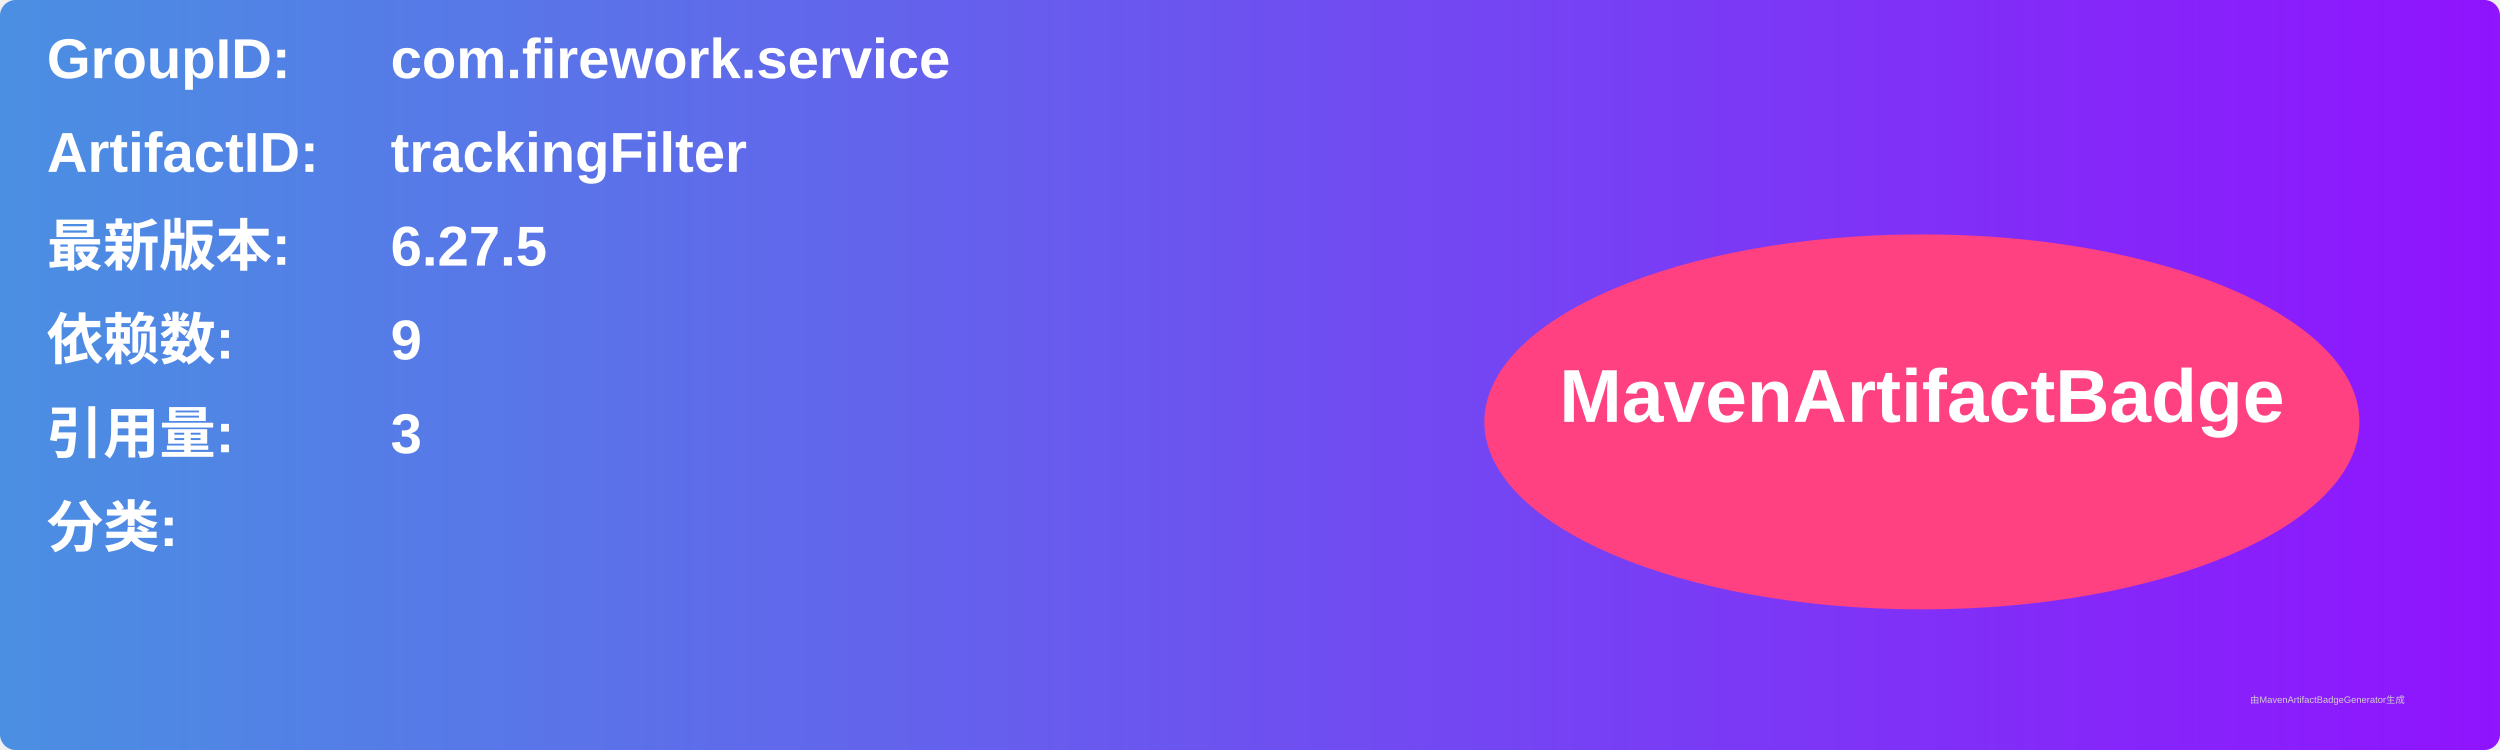
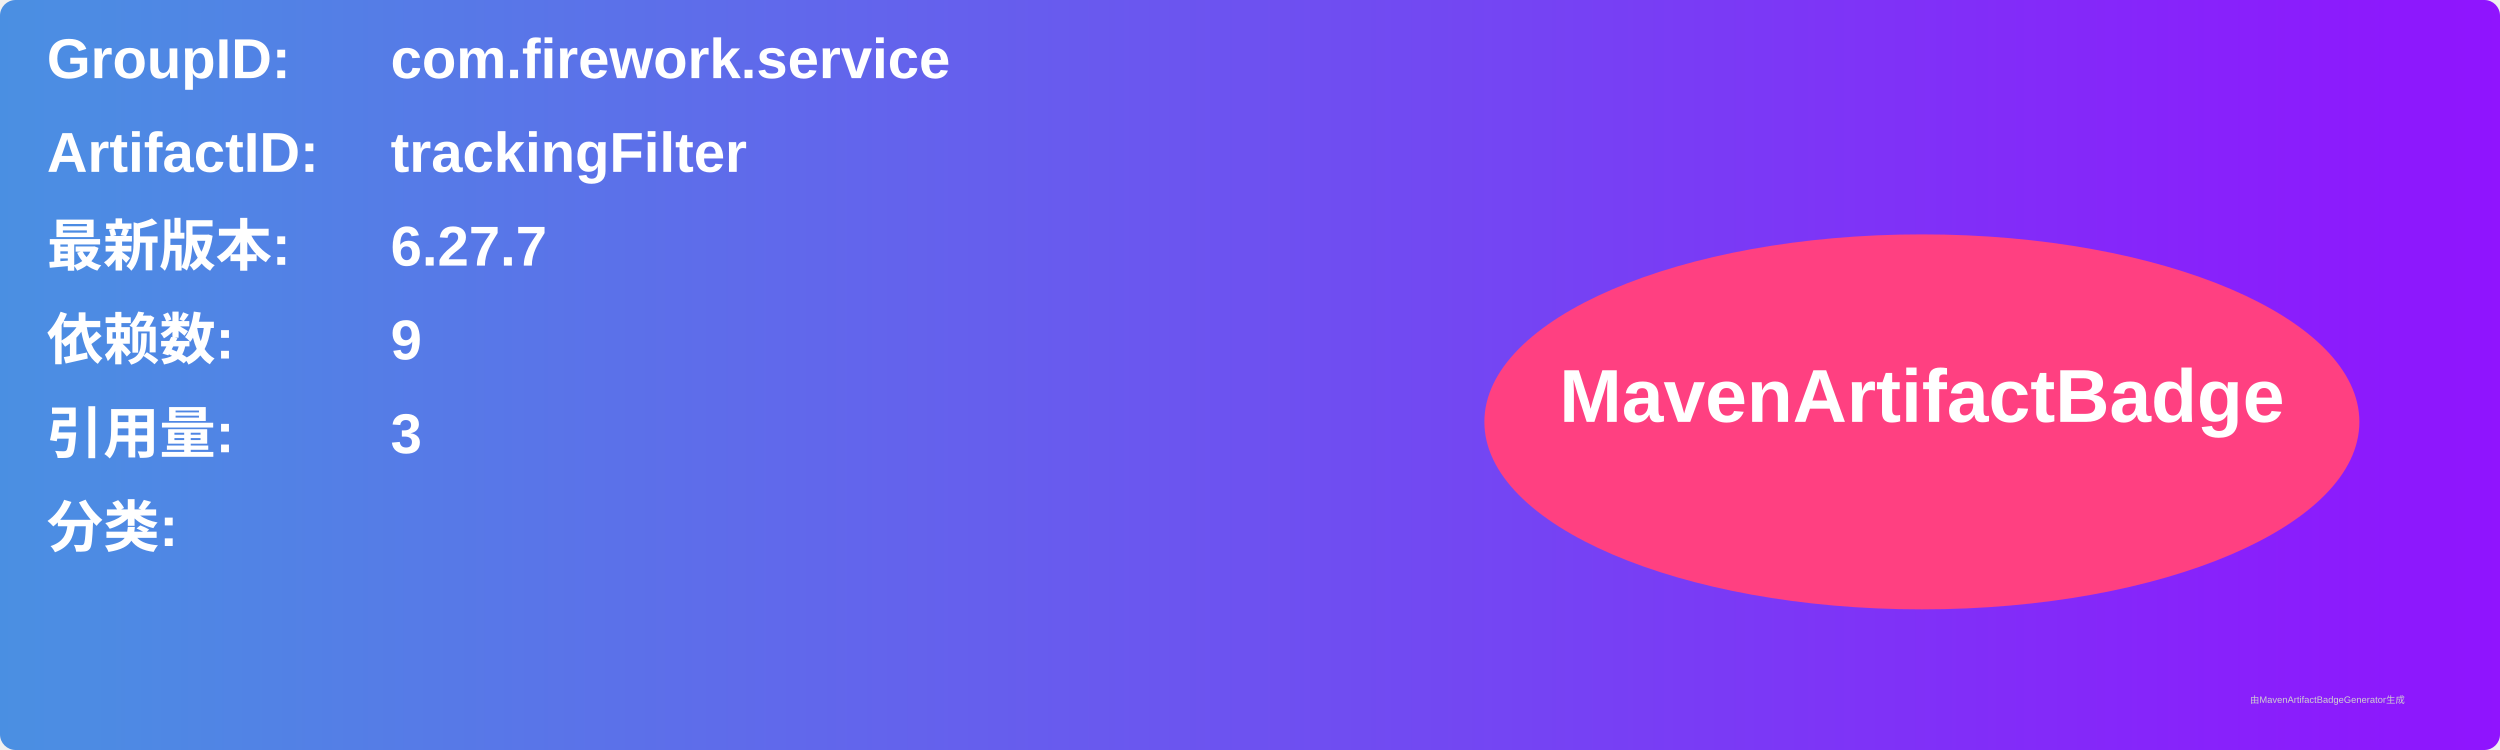
<svg xmlns="http://www.w3.org/2000/svg" width="800" height="240" viewBox="0 0 800 240">
  <linearGradient id="grad" x1="0%" y1="0%" x2="100%" y2="0%">
    <stop offset="0%" stop-color="#4a90e2" />
    <stop offset="100%" stop-color="#9013fe" />
  </linearGradient>
  <rect width="100%" height="100%" rx="5" ry="5" fill="url(#grad)" />
  <g transform="translate(15, 15)">
    <text x="0" y="10" font-family="Arial" font-size="18" fill="white" font-weight="bold" width="260">GroupID:</text>
    <text x="110" y="10" font-family="Arial" font-size="18" fill="white" font-weight="bold" width="460">com.firework.service</text>
    <text x="0" y="40" font-family="Arial" font-size="18" fill="white" font-weight="bold" width="260">ArtifactID:</text>
    <text x="110" y="40" font-family="Arial" font-size="18" fill="white" font-weight="bold" width="460">trackingFilter</text>
    <text x="0" y="70" font-family="Arial" font-size="18" fill="white" font-weight="bold">最新版本:</text>
    <text x="110" y="70" font-family="Arial" font-size="18" fill="white" font-weight="bold">
-       <tspan font-weight="bold">6.27.5</tspan>
+       <tspan font-weight="bold">6.27.7</tspan>
    </text>
    <text x="0" y="100" font-family="Arial" font-size="18" fill="white" font-weight="bold">依赖数: </text>
    <text x="110" y="100" font-family="Arial" font-size="18" fill="white">
      <tspan font-weight="bold">9</tspan>
    </text>
    <text x="0" y="130" font-family="Arial" font-size="18" fill="white" font-weight="bold">引用量: </text>
    <text x="110" y="130" font-family="Arial" font-size="18" fill="white">
      <tspan font-weight="bold">3</tspan>
    </text>
    <text x="0" y="160" font-family="Arial" font-size="18" fill="white" font-weight="bold">分类:</text>
    <text x="10" y="190" font-family="Arial" font-size="10" fill="white">
      <tspan font-weight="bold" />
    </text>
    <ellipse cx="600" cy="120" rx="140" ry="60" fill="#ff4081" />
    <text x="600" y="120" text-anchor="middle" font-family="Arial" font-size="24" fill="white" font-weight="bold">MavenArtifactBadge</text>
  </g>
  <text x="720" y="225" font-family="Arial" font-size="3" fill="#d0d0d0">由MavenArtifactBadgeGenerator生成</text>
</svg>
